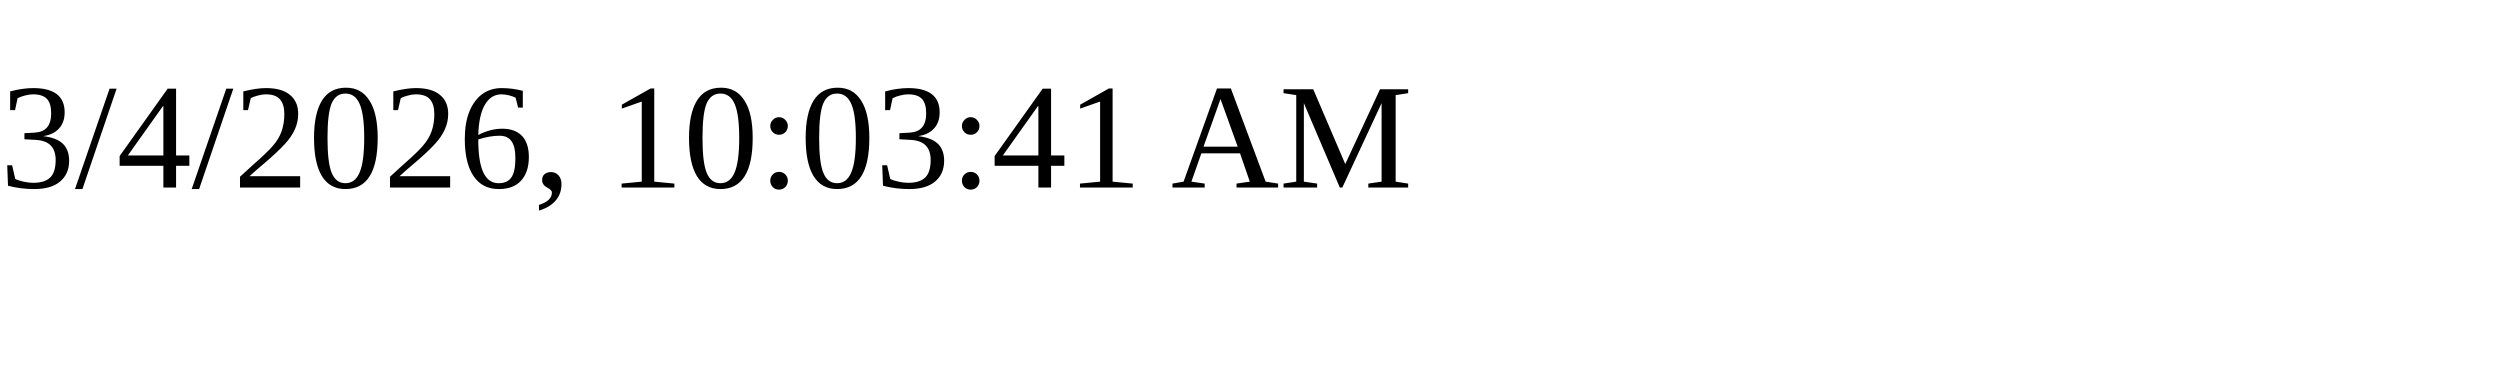
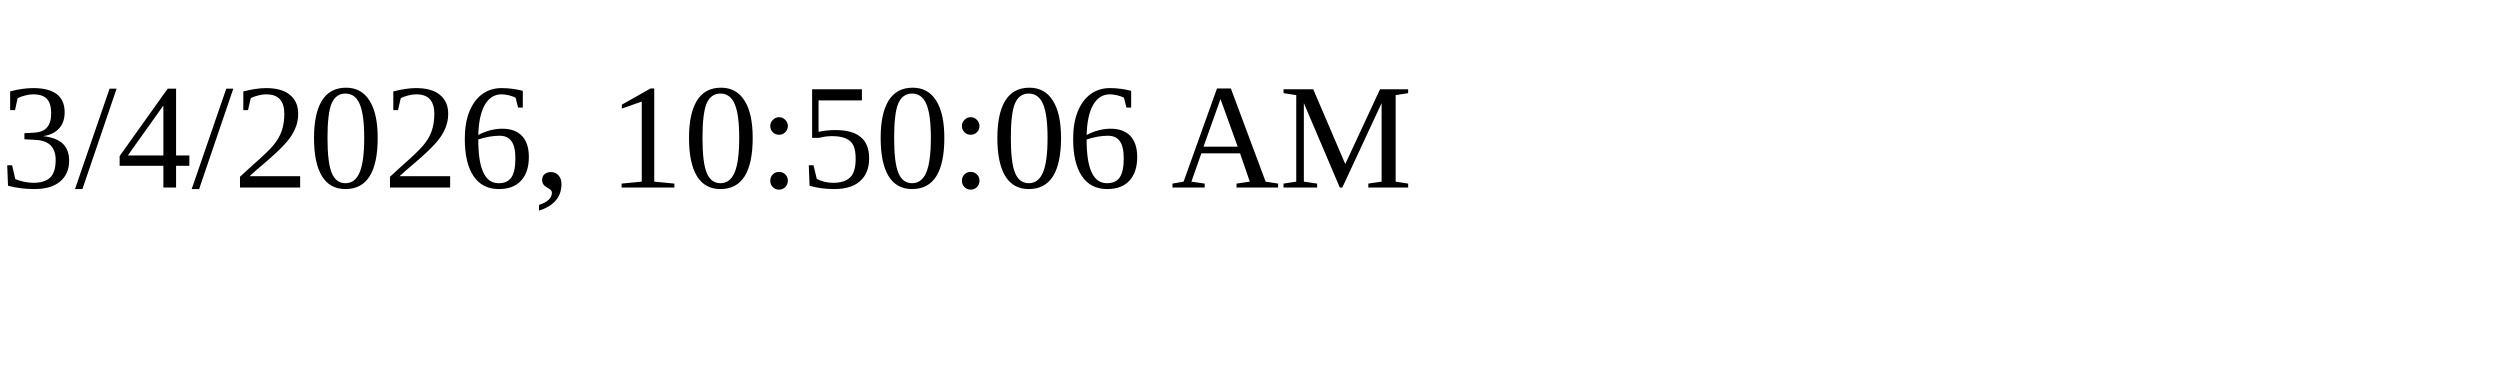
<svg xmlns="http://www.w3.org/2000/svg" height="30" width="200">
-   <text x="0" y="15">3/4/2026, 10:03:41 AM</text>
+   <text x="0" y="15">3/4/2026, 10:50:06 AM</text>
</svg>
